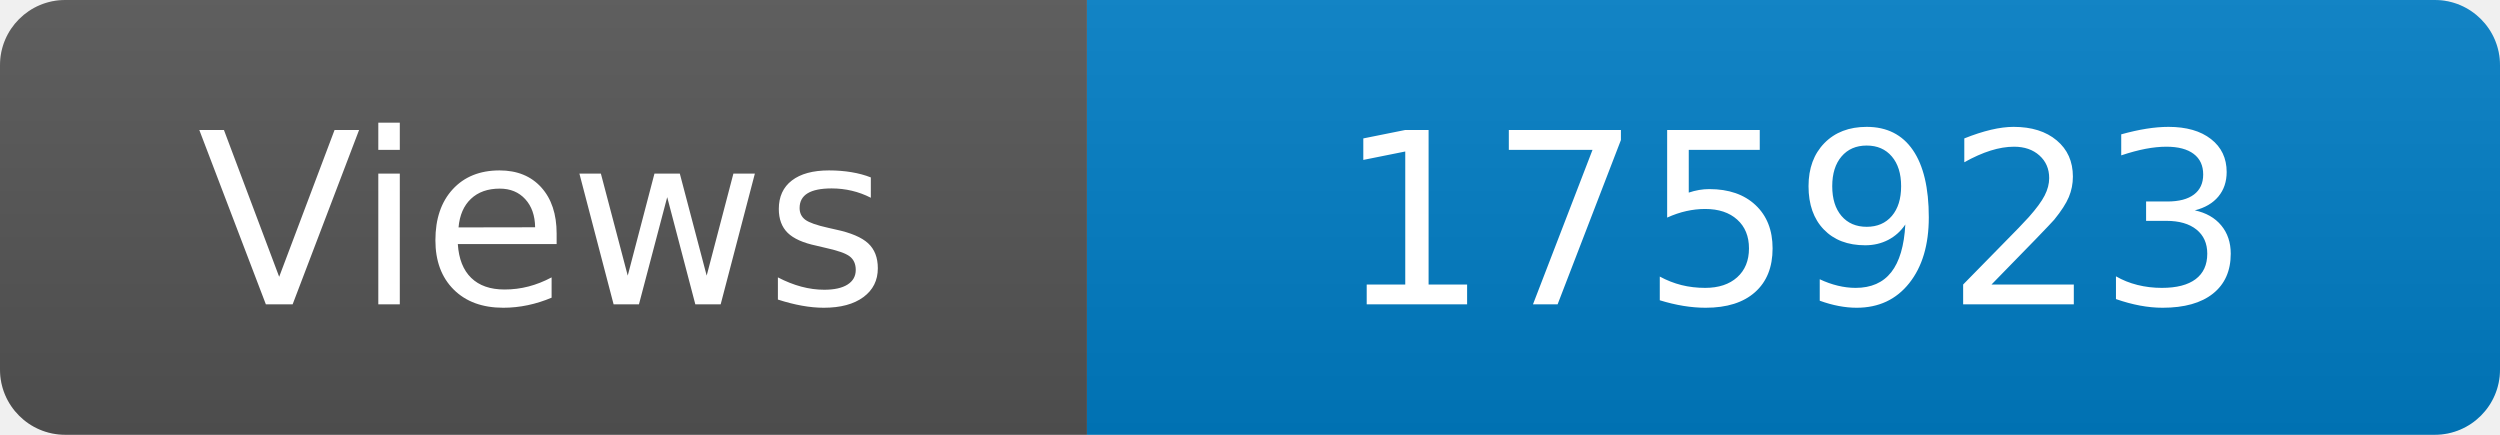
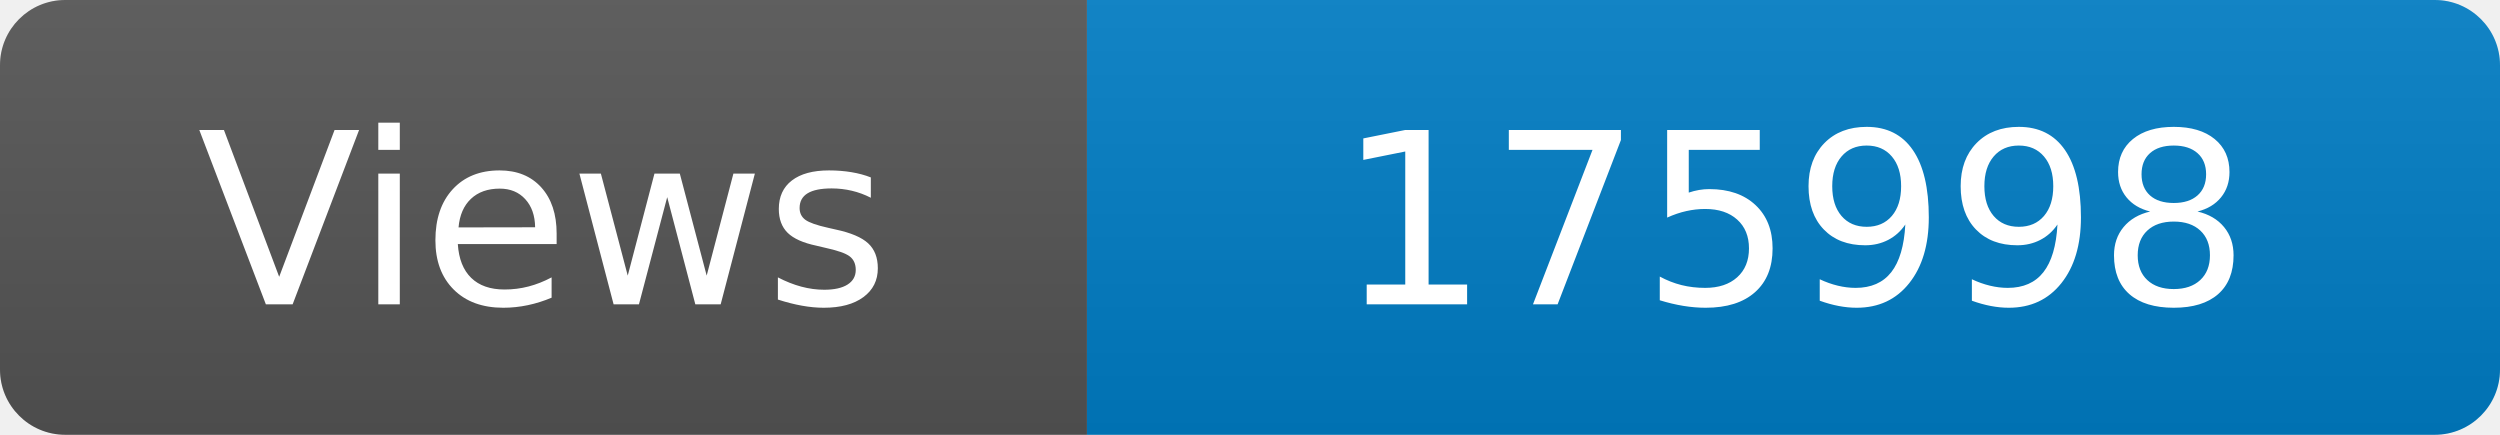
<svg xmlns="http://www.w3.org/2000/svg" width="115" height="20" role="img" aria-label="Maintained?: yes">
  <linearGradient id="s" x2="0" y2="100%">
    <stop offset="0" stop-color="#bbb" stop-opacity=".1" />
    <stop offset="1" stop-opacity=".1" />
  </linearGradient>
  <clipPath id="r">
    <rect width="115" height="20" rx="3" fill="#fff" />
  </clipPath>
  <g clip-path="url(#r)">
    <rect width="50" height="20" fill="#555" />
    <rect x="50" width="160" height="20" fill="#007ec6" />
    <rect width="115" height="20" fill="url(#s)" />
  </g>
  <g fill="#fff" text-anchor="middle" font-family="Verdana,Geneva,DejaVu Sans,sans-serif" font-size="110">
    <text x="250" y="140" transform="scale(.1)" fill="#fff">Views</text>
-     <text x="825" y="140" transform="scale(.1)" fill="#fff">175923</text>
+     <text x="825" y="140" transform="scale(.1)" fill="#fff">175998</text>
  </g>
</svg>
